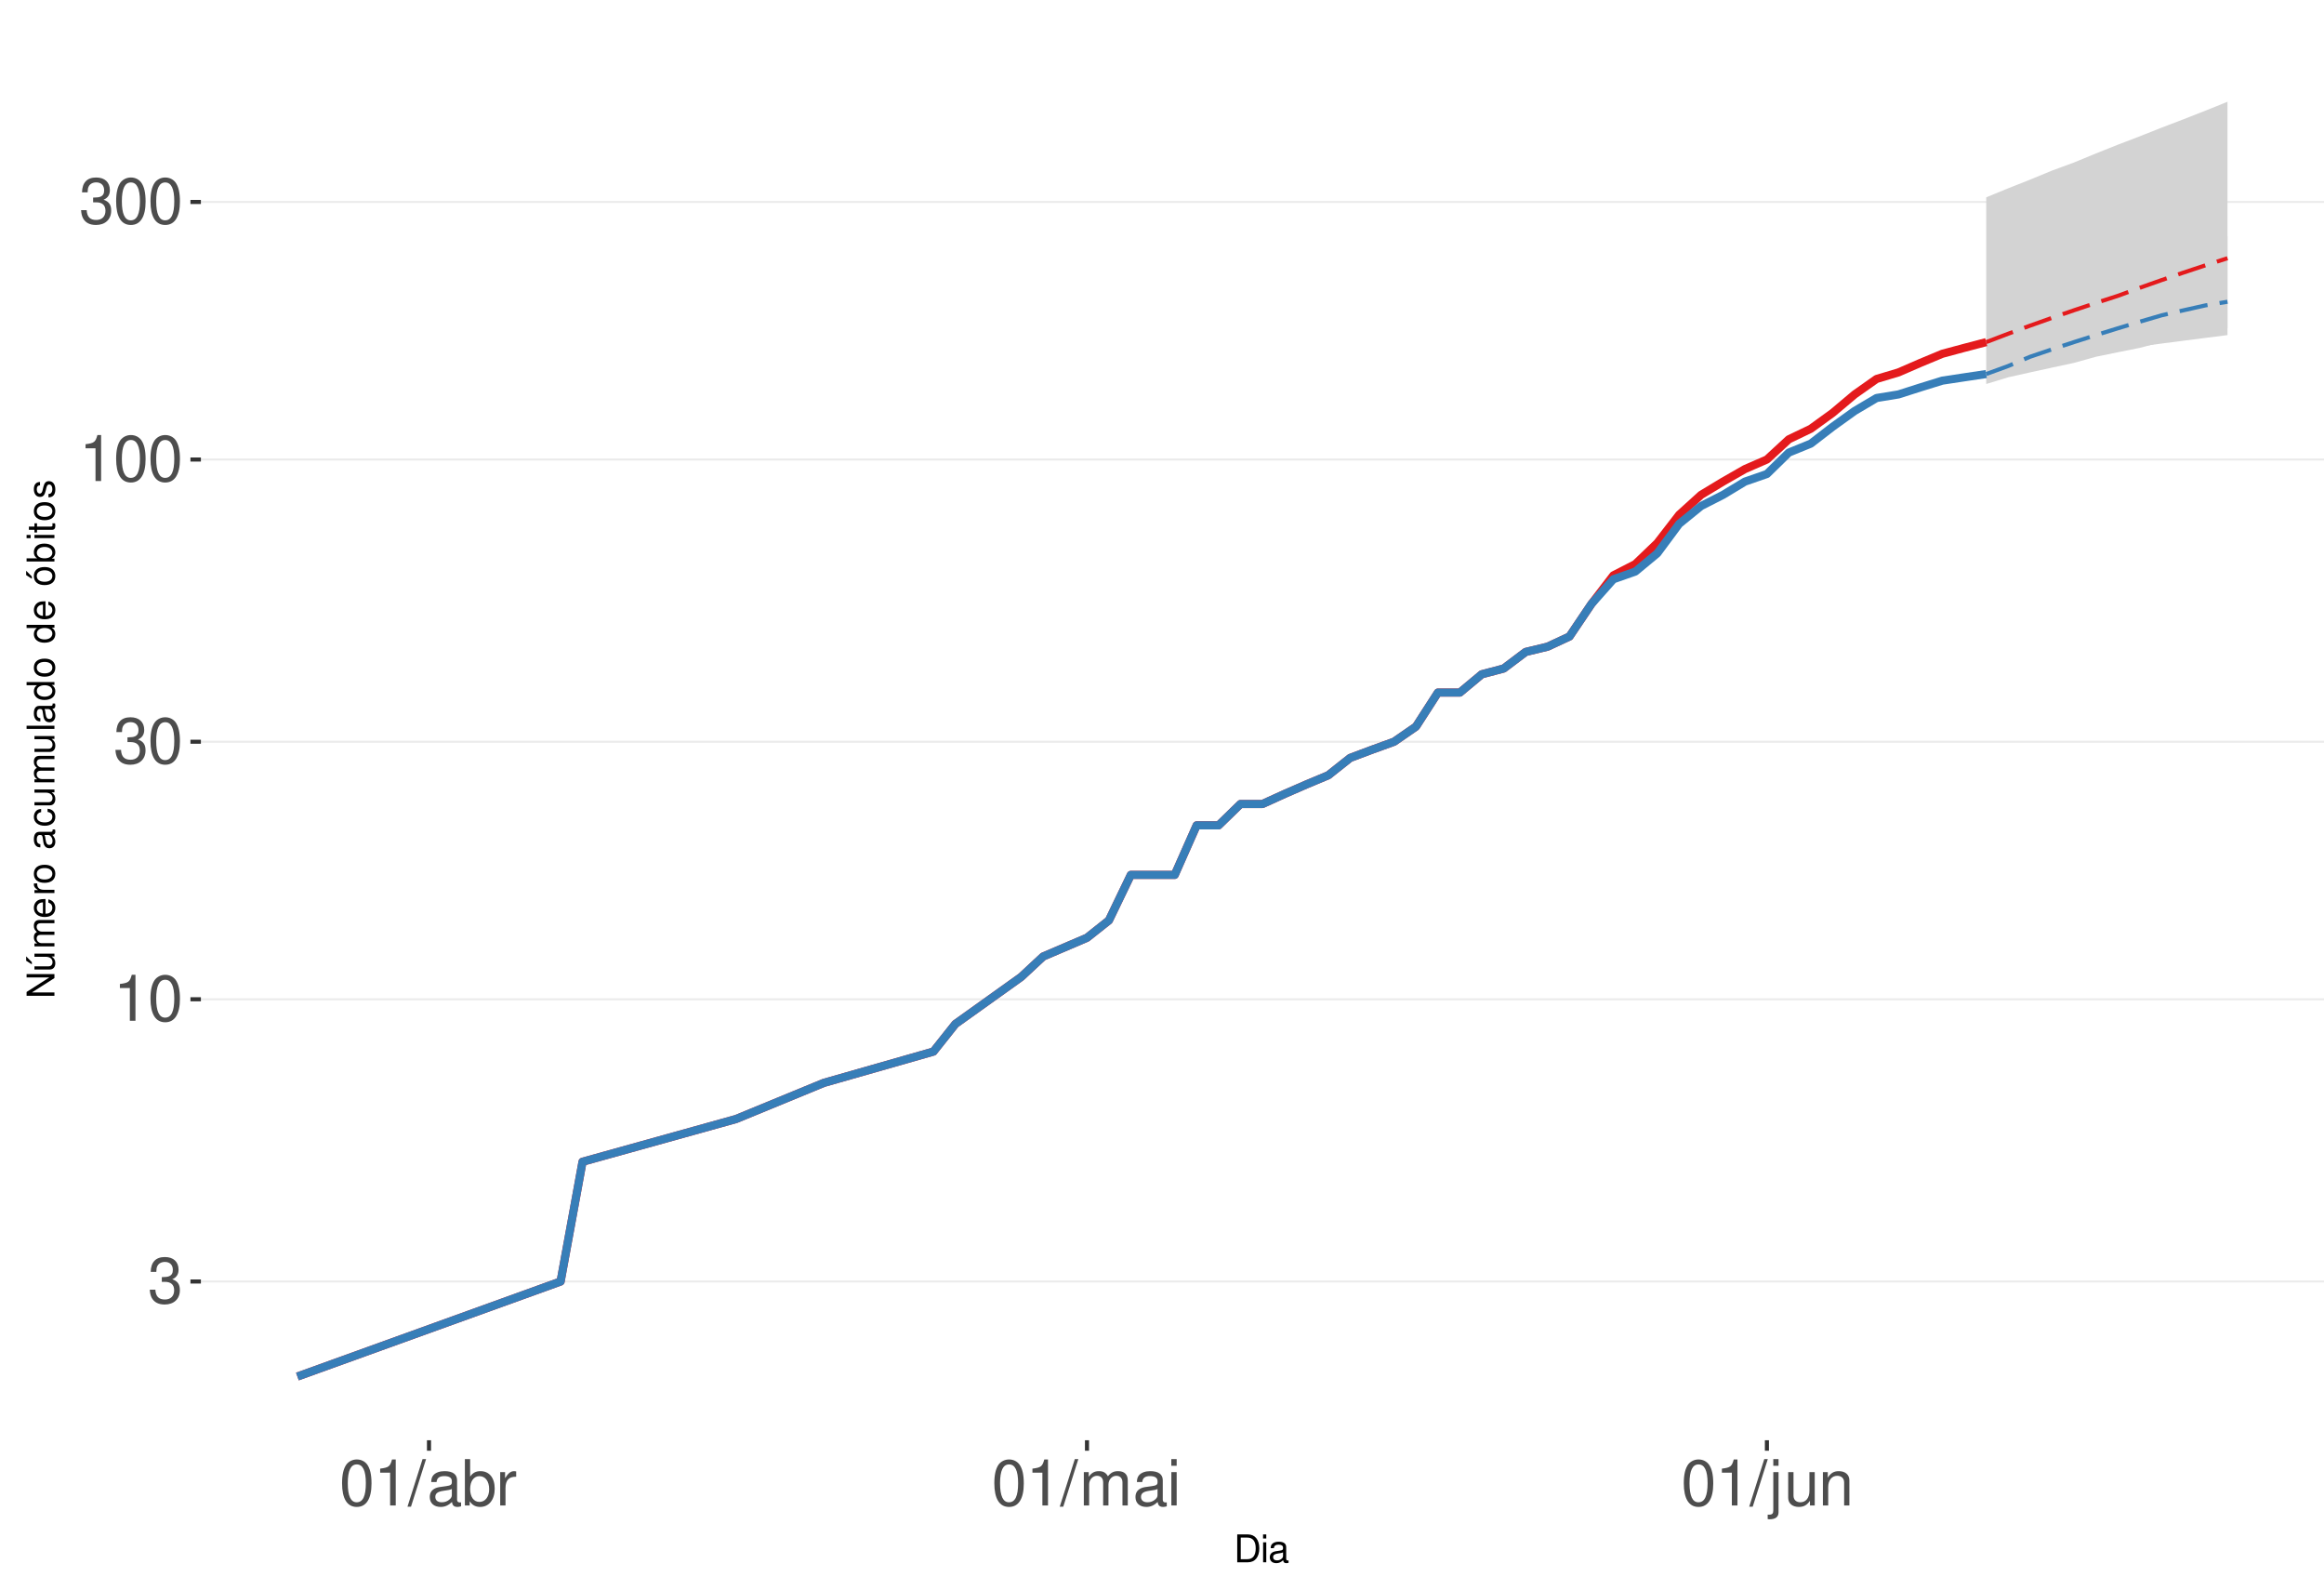
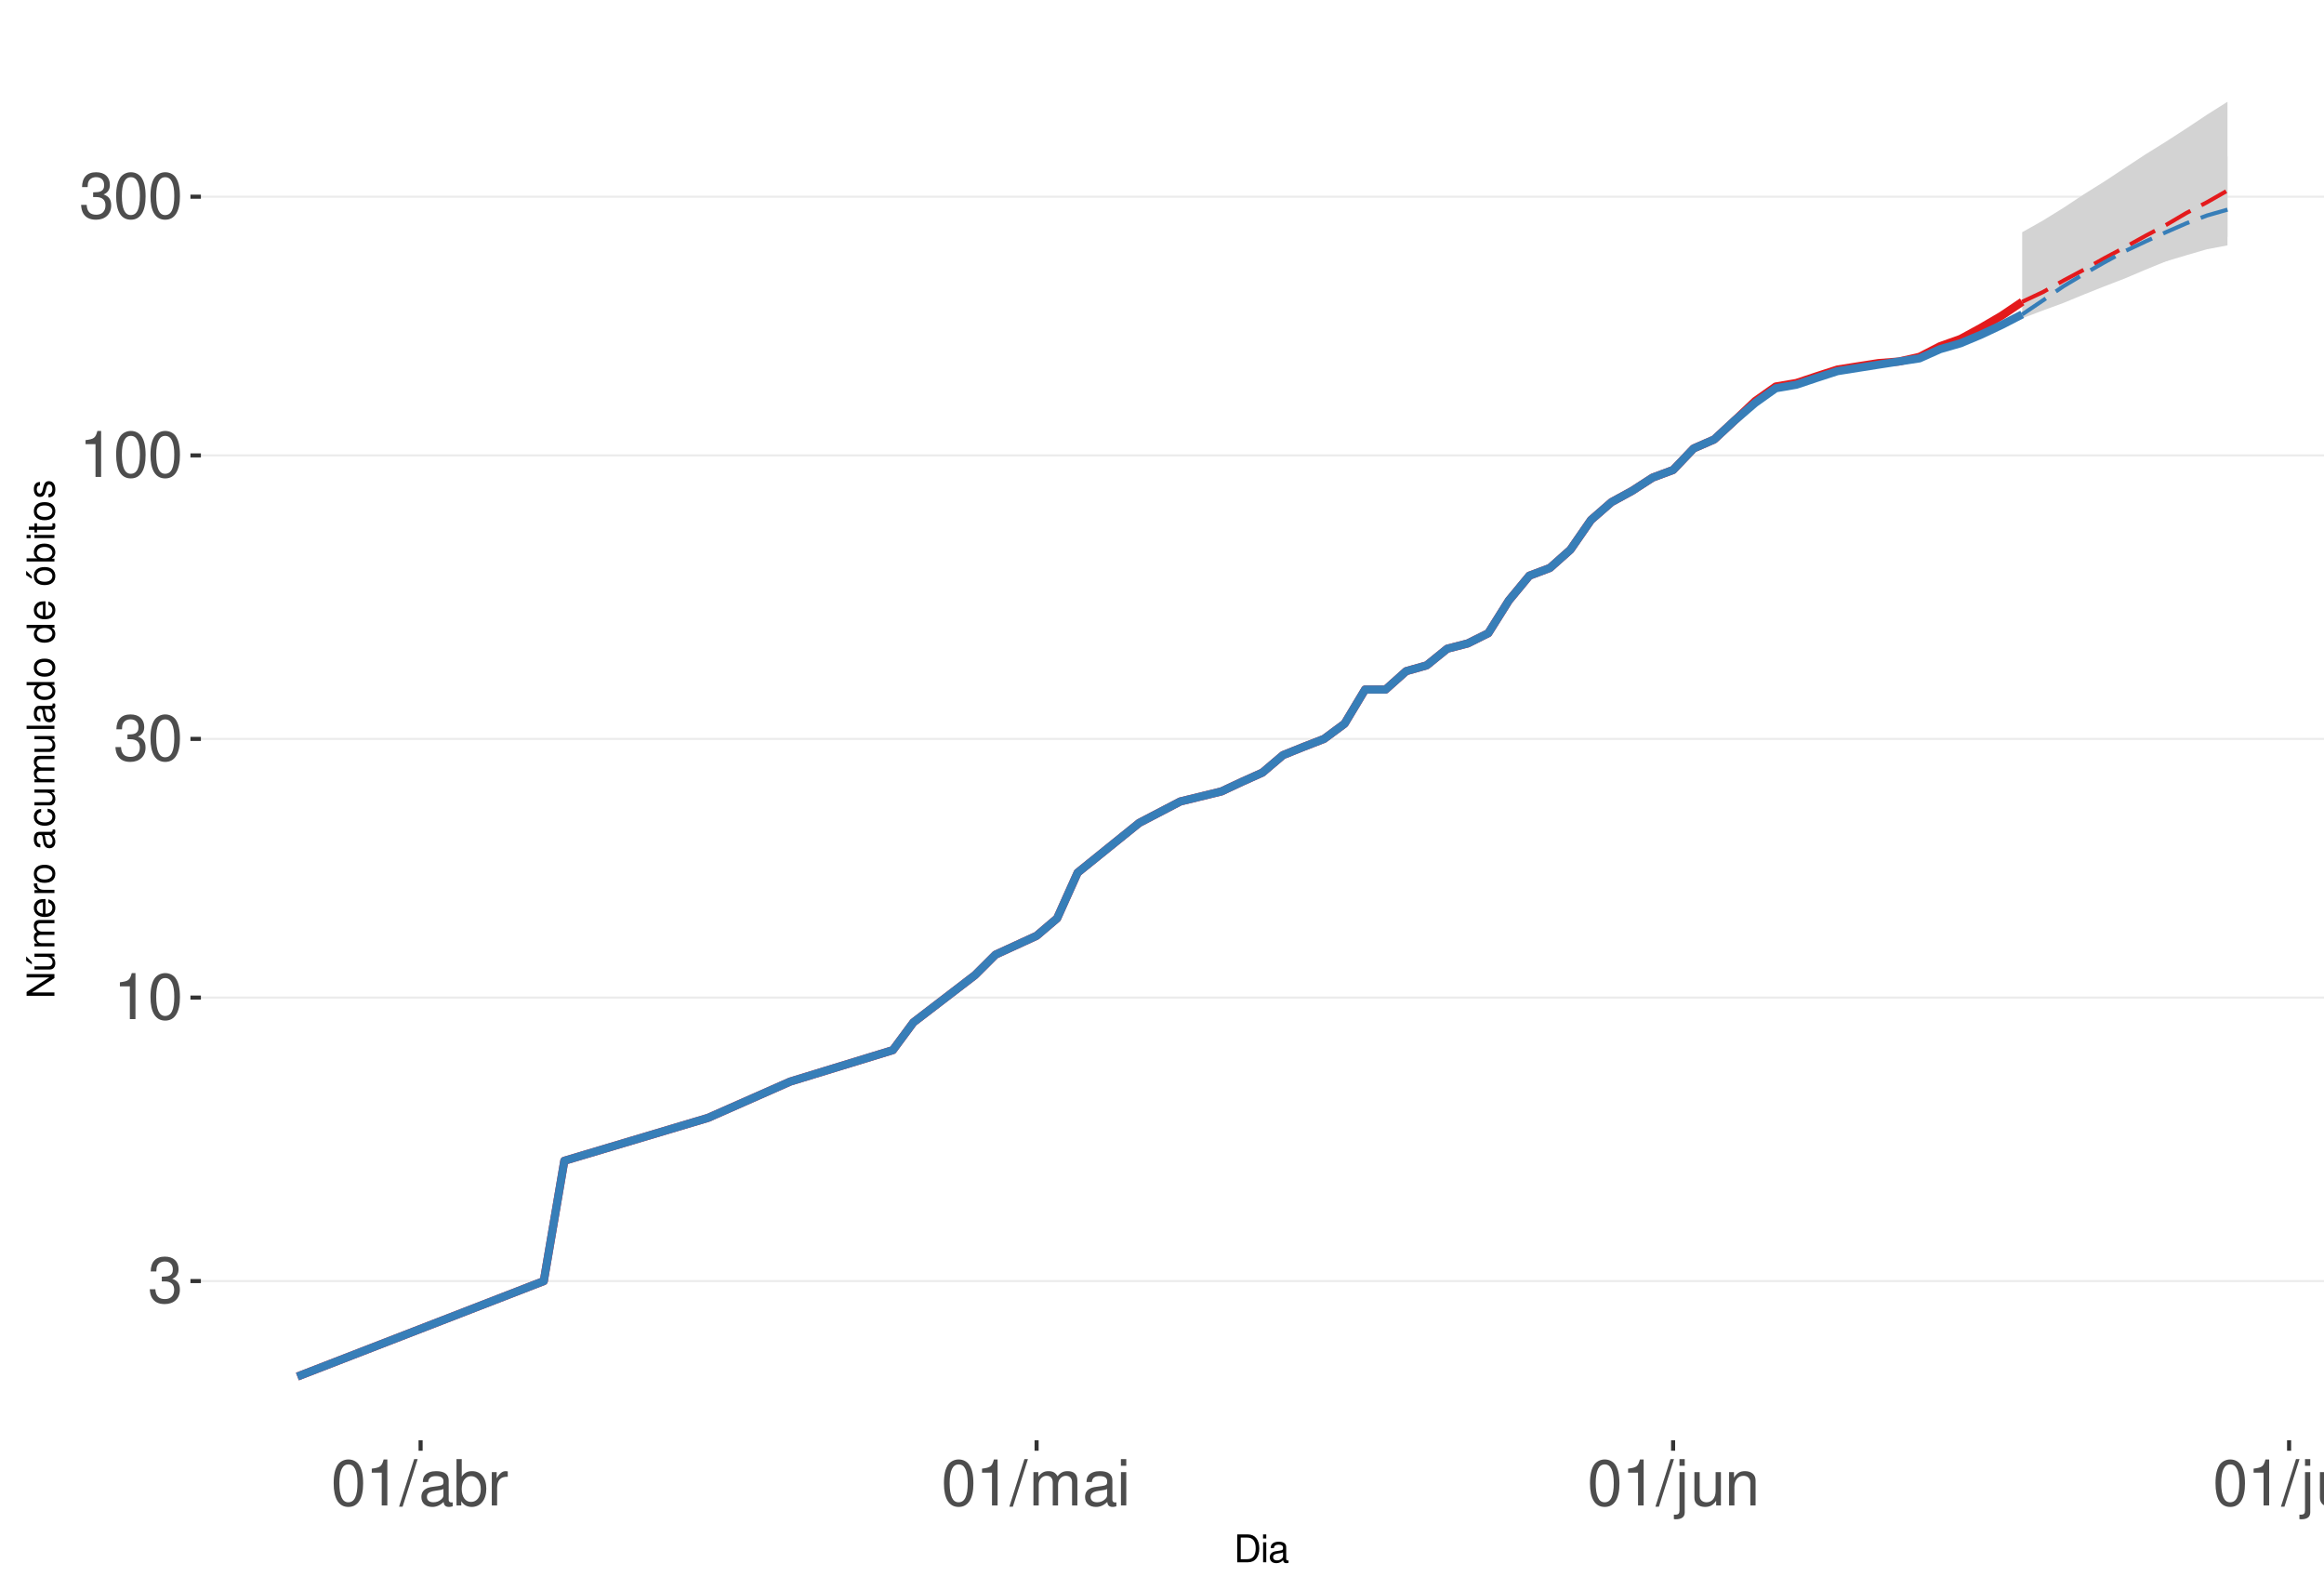
<svg xmlns="http://www.w3.org/2000/svg" xmlns:xlink="http://www.w3.org/1999/xlink" width="609pt" height="413pt" viewBox="0 0 609 413" version="1.1">
  <defs>
    <g>
      <symbol overflow="visible" id="glyph0-0">
        <path style="stroke:none;" d="" />
      </symbol>
      <symbol overflow="visible" id="glyph0-1">
        <path style="stroke:none;" d="M 3.688 -5.547 L 4.484 -5.547 C 6.078 -5.547 6.922 -4.797 6.922 -3.344 C 6.922 -1.828 6.016 -0.922 4.5 -0.922 C 2.875 -0.922 2.094 -1.734 2 -3.5 L 0.531 -3.5 C 0.594 -2.531 0.766 -1.906 1.047 -1.359 C 1.672 -0.203 2.812 0.391 4.438 0.391 C 6.859 0.391 8.422 -1.078 8.422 -3.359 C 8.422 -4.891 7.844 -5.734 6.422 -6.234 C 7.531 -6.672 8.078 -7.516 8.078 -8.734 C 8.078 -10.797 6.734 -12.047 4.484 -12.047 C 2.094 -12.047 0.828 -10.703 0.781 -8.156 L 2.25 -8.156 C 2.266 -8.891 2.328 -9.312 2.516 -9.672 C 2.844 -10.359 3.578 -10.766 4.5 -10.766 C 5.797 -10.766 6.578 -9.984 6.578 -8.672 C 6.578 -7.828 6.281 -7.312 5.625 -7.031 C 5.234 -6.859 4.703 -6.797 3.688 -6.781 Z M 3.688 -5.547 " />
      </symbol>
      <symbol overflow="visible" id="glyph0-2">
        <path style="stroke:none;" d="M 4.312 -8.578 L 4.312 0 L 5.781 0 L 5.781 -12.047 L 4.812 -12.047 C 4.297 -10.188 3.969 -9.938 1.703 -9.641 L 1.703 -8.578 Z M 4.312 -8.578 " />
      </symbol>
      <symbol overflow="visible" id="glyph0-3">
        <path style="stroke:none;" d="M 4.578 -12.047 C 3.484 -12.047 2.484 -11.547 1.859 -10.734 C 1.094 -9.656 0.719 -8.062 0.719 -5.828 C 0.719 -1.766 2.047 0.391 4.578 0.391 C 7.078 0.391 8.438 -1.766 8.438 -5.734 C 8.438 -8.062 8.078 -9.625 7.297 -10.734 C 6.672 -11.562 5.703 -12.047 4.578 -12.047 Z M 4.578 -10.75 C 6.156 -10.75 6.953 -9.125 6.953 -5.859 C 6.953 -2.438 6.172 -0.828 4.547 -0.828 C 3 -0.828 2.219 -2.5 2.219 -5.812 C 2.219 -9.125 3 -10.75 4.578 -10.75 Z M 4.578 -10.75 " />
      </symbol>
      <symbol overflow="visible" id="glyph0-4">
        <path style="stroke:none;" d="M 3.812 -12.141 L -0.141 0.328 L 0.781 0.328 L 4.734 -12.141 Z M 3.812 -12.141 " />
      </symbol>
      <symbol overflow="visible" id="glyph0-5">
        <path style="stroke:none;" d="M 8.906 -0.812 C 8.766 -0.781 8.688 -0.781 8.609 -0.781 C 8.125 -0.781 7.859 -1.031 7.859 -1.469 L 7.859 -6.594 C 7.859 -8.141 6.734 -8.984 4.578 -8.984 C 3.297 -8.984 2.281 -8.609 1.688 -7.969 C 1.281 -7.516 1.109 -7.016 1.078 -6.141 L 2.484 -6.141 C 2.594 -7.219 3.234 -7.688 4.531 -7.688 C 5.797 -7.688 6.484 -7.234 6.484 -6.391 L 6.484 -6.031 C 6.469 -5.438 6.156 -5.219 5.031 -5.062 C 3.062 -4.812 2.766 -4.75 2.234 -4.531 C 1.219 -4.094 0.703 -3.328 0.703 -2.203 C 0.703 -0.609 1.797 0.391 3.562 0.391 C 4.656 0.391 5.547 0 6.531 -0.906 C 6.625 0 7.062 0.391 7.969 0.391 C 8.266 0.391 8.438 0.344 8.906 0.234 Z M 6.484 -2.75 C 6.484 -2.281 6.344 -2 5.922 -1.609 C 5.359 -1.094 4.688 -0.828 3.859 -0.828 C 2.781 -0.828 2.156 -1.344 2.156 -2.234 C 2.156 -3.141 2.75 -3.609 4.25 -3.828 C 5.734 -4.031 6.016 -4.094 6.484 -4.312 Z M 6.484 -2.75 " />
      </symbol>
      <symbol overflow="visible" id="glyph0-6">
        <path style="stroke:none;" d="M 0.906 -12.141 L 0.906 0 L 2.156 0 L 2.156 -1.109 C 2.812 -0.094 3.703 0.391 4.906 0.391 C 7.219 0.391 8.719 -1.5 8.719 -4.391 C 8.719 -7.234 7.297 -8.984 4.984 -8.984 C 3.781 -8.984 2.938 -8.531 2.281 -7.547 L 2.281 -12.141 Z M 4.719 -7.672 C 6.266 -7.672 7.266 -6.328 7.266 -4.25 C 7.266 -2.266 6.234 -0.922 4.719 -0.922 C 3.234 -0.922 2.281 -2.25 2.281 -4.297 C 2.281 -6.344 3.234 -7.672 4.719 -7.672 Z M 4.719 -7.672 " />
      </symbol>
      <symbol overflow="visible" id="glyph0-7">
        <path style="stroke:none;" d="M 1.156 -8.734 L 1.156 0 L 2.547 0 L 2.547 -4.531 C 2.562 -6.625 3.438 -7.562 5.344 -7.516 L 5.344 -8.922 C 5.109 -8.969 4.984 -8.984 4.812 -8.984 C 3.922 -8.984 3.234 -8.438 2.438 -7.141 L 2.438 -8.734 Z M 1.156 -8.734 " />
      </symbol>
      <symbol overflow="visible" id="glyph0-8">
        <path style="stroke:none;" d="M 1.172 -8.734 L 1.172 0 L 2.562 0 L 2.562 -5.484 C 2.562 -6.75 3.484 -7.766 4.609 -7.766 C 5.641 -7.766 6.234 -7.125 6.234 -6.016 L 6.234 0 L 7.625 0 L 7.625 -5.484 C 7.625 -6.75 8.547 -7.766 9.672 -7.766 C 10.688 -7.766 11.297 -7.109 11.297 -6.016 L 11.297 0 L 12.688 0 L 12.688 -6.547 C 12.688 -8.109 11.797 -8.984 10.156 -8.984 C 9 -8.984 8.297 -8.625 7.484 -7.641 C 6.969 -8.578 6.266 -8.984 5.125 -8.984 C 3.969 -8.984 3.188 -8.547 2.453 -7.5 L 2.453 -8.734 Z M 1.172 -8.734 " />
      </symbol>
      <symbol overflow="visible" id="glyph0-9">
        <path style="stroke:none;" d="M 2.5 -8.734 L 1.109 -8.734 L 1.109 0 L 2.5 0 Z M 2.5 -12.141 L 1.094 -12.141 L 1.094 -10.391 L 2.5 -10.391 Z M 2.5 -12.141 " />
      </symbol>
      <symbol overflow="visible" id="glyph0-10">
        <path style="stroke:none;" d="M 1.172 -8.734 L 1.172 1.266 C 1.172 2.125 0.906 2.422 0.031 2.422 C -0.062 2.422 -0.109 2.422 -0.297 2.406 L -0.297 3.578 C -0.141 3.609 -0.047 3.625 0.172 3.625 C 1.734 3.625 2.547 3.016 2.547 1.812 L 2.547 -8.734 Z M 2.547 -12.141 L 1.172 -12.141 L 1.172 -10.391 L 2.547 -10.391 Z M 2.547 -12.141 " />
      </symbol>
      <symbol overflow="visible" id="glyph0-11">
        <path style="stroke:none;" d="M 8.031 0 L 8.031 -8.734 L 6.641 -8.734 L 6.641 -3.781 C 6.641 -2 5.719 -0.828 4.266 -0.828 C 3.172 -0.828 2.469 -1.5 2.469 -2.547 L 2.469 -8.734 L 1.078 -8.734 L 1.078 -2 C 1.078 -0.547 2.172 0.391 3.859 0.391 C 5.141 0.391 5.969 -0.062 6.781 -1.219 L 6.781 0 Z M 8.031 0 " />
      </symbol>
      <symbol overflow="visible" id="glyph0-12">
        <path style="stroke:none;" d="M 1.172 -8.734 L 1.172 0 L 2.562 0 L 2.562 -4.812 C 2.562 -6.594 3.5 -7.766 4.938 -7.766 C 6.031 -7.766 6.734 -7.094 6.734 -6.047 L 6.734 0 L 8.109 0 L 8.109 -6.594 C 8.109 -8.047 7.031 -8.984 5.344 -8.984 C 4.047 -8.984 3.219 -8.484 2.453 -7.266 L 2.453 -8.734 Z M 1.172 -8.734 " />
      </symbol>
+       <symbol overflow="visible" id="glyph0-13">
+         <path style="stroke:none;" d="M 2.531 -12.141 L 1.125 -12.141 L 1.125 0 L 2.531 0 Z M 2.531 -12.141 " />
+       </symbol>
      <symbol overflow="visible" id="glyph1-0">
        <path style="stroke:none;" d="" />
      </symbol>
      <symbol overflow="visible" id="glyph1-1">
        <path style="stroke:none;" d="M 0.891 0 L 3.703 0 C 5.547 0 6.672 -1.375 6.672 -3.656 C 6.672 -5.906 5.547 -7.297 3.703 -7.297 L 0.891 -7.297 Z M 1.812 -0.812 L 1.812 -6.469 L 3.547 -6.469 C 4.984 -6.469 5.734 -5.5 5.734 -3.641 C 5.734 -1.797 4.984 -0.812 3.547 -0.812 Z M 1.812 -0.812 " />
      </symbol>
      <symbol overflow="visible" id="glyph1-2">
        <path style="stroke:none;" d="M 1.5 -5.234 L 0.672 -5.234 L 0.672 0 L 1.5 0 Z M 1.5 -7.297 L 0.656 -7.297 L 0.656 -6.234 L 1.5 -6.234 Z M 1.5 -7.297 " />
      </symbol>
      <symbol overflow="visible" id="glyph1-3">
        <path style="stroke:none;" d="M 5.344 -0.484 C 5.266 -0.469 5.219 -0.469 5.172 -0.469 C 4.875 -0.469 4.719 -0.625 4.719 -0.875 L 4.719 -3.953 C 4.719 -4.891 4.047 -5.391 2.75 -5.391 C 1.984 -5.391 1.375 -5.172 1.016 -4.781 C 0.766 -4.516 0.672 -4.203 0.656 -3.688 L 1.484 -3.688 C 1.562 -4.328 1.938 -4.625 2.719 -4.625 C 3.484 -4.625 3.891 -4.344 3.891 -3.844 L 3.891 -3.625 C 3.875 -3.266 3.703 -3.125 3.016 -3.047 C 1.844 -2.891 1.656 -2.844 1.344 -2.719 C 0.734 -2.453 0.422 -2 0.422 -1.312 C 0.422 -0.375 1.078 0.234 2.141 0.234 C 2.797 0.234 3.328 0 3.922 -0.547 C 3.984 0 4.234 0.234 4.781 0.234 C 4.953 0.234 5.062 0.203 5.344 0.141 Z M 3.891 -1.656 C 3.891 -1.375 3.812 -1.203 3.562 -0.969 C 3.219 -0.656 2.812 -0.5 2.312 -0.5 C 1.672 -0.5 1.297 -0.812 1.297 -1.344 C 1.297 -1.891 1.656 -2.172 2.547 -2.297 C 3.438 -2.422 3.609 -2.453 3.891 -2.594 Z M 3.891 -1.656 " />
      </symbol>
      <symbol overflow="visible" id="glyph2-0">
        <path style="stroke:none;" d="" />
      </symbol>
      <symbol overflow="visible" id="glyph2-1">
        <path style="stroke:none;" d="M -7.297 -6.453 L -7.297 -5.578 L -1.328 -5.578 L -7.297 -1.766 L -7.297 -0.766 L 0 -0.766 L 0 -1.641 L -5.906 -1.641 L 0 -5.406 L 0 -6.453 Z M -7.297 -6.453 " />
      </symbol>
      <symbol overflow="visible" id="glyph2-2">
        <path style="stroke:none;" d="M 0 -4.812 L -5.234 -4.812 L -5.234 -3.984 L -2.266 -3.984 C -1.203 -3.984 -0.5 -3.438 -0.5 -2.562 C -0.5 -1.906 -0.906 -1.484 -1.531 -1.484 L -5.234 -1.484 L -5.234 -0.656 L -1.203 -0.656 C -0.328 -0.656 0.234 -1.297 0.234 -2.312 C 0.234 -3.094 -0.047 -3.578 -0.734 -4.062 L 0 -4.062 Z M -7.406 -2.953 L -5.922 -2 L -5.922 -2.594 L -7.406 -4.094 Z M -7.406 -2.953 " />
      </symbol>
      <symbol overflow="visible" id="glyph2-3">
        <path style="stroke:none;" d="M -5.234 -0.703 L 0 -0.703 L 0 -1.547 L -3.297 -1.547 C -4.047 -1.547 -4.656 -2.094 -4.656 -2.766 C -4.656 -3.391 -4.281 -3.734 -3.609 -3.734 L 0 -3.734 L 0 -4.578 L -3.297 -4.578 C -4.047 -4.578 -4.656 -5.125 -4.656 -5.812 C -4.656 -6.422 -4.266 -6.781 -3.609 -6.781 L 0 -6.781 L 0 -7.625 L -3.938 -7.625 C -4.875 -7.625 -5.391 -7.078 -5.391 -6.094 C -5.391 -5.406 -5.188 -4.984 -4.594 -4.484 C -5.156 -4.188 -5.391 -3.766 -5.391 -3.078 C -5.391 -2.375 -5.125 -1.906 -4.5 -1.469 L -5.234 -1.469 Z M -5.234 -0.703 " />
      </symbol>
      <symbol overflow="visible" id="glyph2-4">
        <path style="stroke:none;" d="M -2.344 -5.125 C -3.141 -5.125 -3.625 -5.062 -4.016 -4.922 C -4.875 -4.578 -5.391 -3.781 -5.391 -2.797 C -5.391 -1.344 -4.281 -0.406 -2.547 -0.406 C -0.812 -0.406 0.234 -1.297 0.234 -2.781 C 0.234 -3.984 -0.453 -4.812 -1.594 -5.016 L -1.594 -4.188 C -0.906 -3.953 -0.547 -3.484 -0.547 -2.812 C -0.547 -2.281 -0.781 -1.828 -1.219 -1.547 C -1.516 -1.344 -1.812 -1.281 -2.344 -1.266 Z M -3.016 -1.297 C -3.984 -1.359 -4.625 -1.953 -4.625 -2.797 C -4.625 -3.641 -3.953 -4.234 -3.016 -4.234 Z M -3.016 -1.297 " />
      </symbol>
      <symbol overflow="visible" id="glyph2-5">
        <path style="stroke:none;" d="M -5.234 -0.688 L 0 -0.688 L 0 -1.531 L -2.719 -1.531 C -3.984 -1.547 -4.547 -2.062 -4.516 -3.203 L -5.359 -3.203 C -5.375 -3.062 -5.391 -2.984 -5.391 -2.891 C -5.391 -2.344 -5.062 -1.938 -4.297 -1.453 L -5.234 -1.453 Z M -5.234 -0.688 " />
      </symbol>
      <symbol overflow="visible" id="glyph2-6">
        <path style="stroke:none;" d="M -5.391 -2.719 C -5.391 -1.234 -4.344 -0.359 -2.578 -0.359 C -0.812 -0.359 0.234 -1.234 0.234 -2.734 C 0.234 -4.203 -0.812 -5.094 -2.547 -5.094 C -4.359 -5.094 -5.391 -4.234 -5.391 -2.719 Z M -4.625 -2.734 C -4.625 -3.672 -3.844 -4.234 -2.547 -4.234 C -1.312 -4.234 -0.547 -3.656 -0.547 -2.734 C -0.547 -1.797 -1.312 -1.234 -2.578 -1.234 C -3.844 -1.234 -4.625 -1.797 -4.625 -2.734 Z M -4.625 -2.734 " />
      </symbol>
      <symbol overflow="visible" id="glyph2-7">
        <path style="stroke:none;" d="" />
      </symbol>
      <symbol overflow="visible" id="glyph2-8">
        <path style="stroke:none;" d="M -0.484 -5.344 C -0.469 -5.266 -0.469 -5.219 -0.469 -5.172 C -0.469 -4.875 -0.625 -4.719 -0.875 -4.719 L -3.953 -4.719 C -4.891 -4.719 -5.391 -4.047 -5.391 -2.75 C -5.391 -1.984 -5.172 -1.375 -4.781 -1.016 C -4.516 -0.766 -4.203 -0.672 -3.688 -0.656 L -3.688 -1.484 C -4.328 -1.562 -4.625 -1.938 -4.625 -2.719 C -4.625 -3.484 -4.344 -3.891 -3.844 -3.891 L -3.625 -3.891 C -3.266 -3.875 -3.125 -3.703 -3.047 -3.016 C -2.891 -1.844 -2.844 -1.656 -2.719 -1.344 C -2.453 -0.734 -2 -0.422 -1.312 -0.422 C -0.375 -0.422 0.234 -1.078 0.234 -2.141 C 0.234 -2.797 0 -3.328 -0.547 -3.922 C 0 -3.984 0.234 -4.234 0.234 -4.781 C 0.234 -4.953 0.203 -5.062 0.141 -5.344 Z M -1.656 -3.891 C -1.375 -3.891 -1.203 -3.812 -0.969 -3.562 C -0.656 -3.219 -0.5 -2.812 -0.5 -2.312 C -0.5 -1.672 -0.812 -1.297 -1.344 -1.297 C -1.891 -1.297 -2.172 -1.656 -2.297 -2.547 C -2.422 -3.438 -2.453 -3.609 -2.594 -3.891 Z M -1.656 -3.891 " />
      </symbol>
      <symbol overflow="visible" id="glyph2-9">
        <path style="stroke:none;" d="M -3.484 -4.703 C -3.984 -4.672 -4.312 -4.562 -4.609 -4.359 C -5.094 -4 -5.391 -3.375 -5.391 -2.641 C -5.391 -1.219 -4.266 -0.312 -2.531 -0.312 C -0.844 -0.312 0.234 -1.203 0.234 -2.625 C 0.234 -3.875 -0.516 -4.672 -1.797 -4.766 L -1.797 -3.938 C -0.953 -3.797 -0.547 -3.359 -0.547 -2.656 C -0.547 -1.734 -1.297 -1.188 -2.531 -1.188 C -3.844 -1.188 -4.625 -1.719 -4.625 -2.625 C -4.625 -3.328 -4.203 -3.766 -3.484 -3.875 Z M -3.484 -4.703 " />
      </symbol>
      <symbol overflow="visible" id="glyph2-10">
        <path style="stroke:none;" d="M 0 -4.812 L -5.234 -4.812 L -5.234 -3.984 L -2.266 -3.984 C -1.203 -3.984 -0.5 -3.438 -0.5 -2.562 C -0.5 -1.906 -0.906 -1.484 -1.531 -1.484 L -5.234 -1.484 L -5.234 -0.656 L -1.203 -0.656 C -0.328 -0.656 0.234 -1.297 0.234 -2.312 C 0.234 -3.094 -0.047 -3.578 -0.734 -4.062 L 0 -4.062 Z M 0 -4.812 " />
      </symbol>
      <symbol overflow="visible" id="glyph2-11">
        <path style="stroke:none;" d="M -7.297 -1.516 L -7.297 -0.688 L 0 -0.688 L 0 -1.516 Z M -7.297 -1.516 " />
      </symbol>
      <symbol overflow="visible" id="glyph2-12">
        <path style="stroke:none;" d="M -7.297 -4.953 L -7.297 -4.125 L -4.578 -4.125 C -5.109 -3.766 -5.391 -3.203 -5.391 -2.516 C -5.391 -1.156 -4.297 -0.266 -2.625 -0.266 C -0.859 -0.266 0.234 -1.125 0.234 -2.547 C 0.234 -3.266 -0.047 -3.766 -0.688 -4.203 L 0 -4.203 L 0 -4.953 Z M -4.609 -2.656 C -4.609 -3.547 -3.812 -4.125 -2.562 -4.125 C -1.344 -4.125 -0.547 -3.547 -0.547 -2.656 C -0.547 -1.734 -1.359 -1.125 -2.578 -1.125 C -3.797 -1.125 -4.609 -1.734 -4.609 -2.656 Z M -4.609 -2.656 " />
      </symbol>
      <symbol overflow="visible" id="glyph2-13">
        <path style="stroke:none;" d="M -5.391 -2.719 C -5.391 -1.234 -4.344 -0.359 -2.578 -0.359 C -0.812 -0.359 0.234 -1.234 0.234 -2.734 C 0.234 -4.203 -0.812 -5.094 -2.547 -5.094 C -4.359 -5.094 -5.391 -4.234 -5.391 -2.719 Z M -4.625 -2.734 C -4.625 -3.672 -3.844 -4.234 -2.547 -4.234 C -1.312 -4.234 -0.547 -3.656 -0.547 -2.734 C -0.547 -1.797 -1.312 -1.234 -2.578 -1.234 C -3.844 -1.234 -4.625 -1.797 -4.625 -2.734 Z M -7.406 -2.984 L -5.922 -2.016 L -5.922 -2.625 L -7.406 -4.109 Z M -7.406 -2.984 " />
      </symbol>
      <symbol overflow="visible" id="glyph2-14">
        <path style="stroke:none;" d="M -7.297 -0.547 L 0 -0.547 L 0 -1.297 L -0.672 -1.297 C -0.062 -1.688 0.234 -2.219 0.234 -2.953 C 0.234 -4.328 -0.906 -5.234 -2.641 -5.234 C -4.344 -5.234 -5.391 -4.375 -5.391 -2.984 C -5.391 -2.266 -5.125 -1.766 -4.531 -1.375 L -7.297 -1.375 Z M -4.609 -2.828 C -4.609 -3.766 -3.797 -4.359 -2.547 -4.359 C -1.359 -4.359 -0.547 -3.734 -0.547 -2.828 C -0.547 -1.938 -1.344 -1.375 -2.578 -1.375 C -3.812 -1.375 -4.609 -1.938 -4.609 -2.828 Z M -4.609 -2.828 " />
      </symbol>
      <symbol overflow="visible" id="glyph2-15">
        <path style="stroke:none;" d="M -5.234 -1.5 L -5.234 -0.672 L 0 -0.672 L 0 -1.5 Z M -7.297 -1.5 L -7.297 -0.656 L -6.234 -0.656 L -6.234 -1.5 Z M -7.297 -1.5 " />
      </symbol>
      <symbol overflow="visible" id="glyph2-16">
        <path style="stroke:none;" d="M -5.234 -2.547 L -5.234 -1.688 L -6.688 -1.688 L -6.688 -0.844 L -5.234 -0.844 L -5.234 -0.141 L -4.562 -0.141 L -4.562 -0.844 L -0.594 -0.844 C -0.062 -0.844 0.234 -1.203 0.234 -1.859 C 0.234 -2.078 0.203 -2.266 0.156 -2.547 L -0.547 -2.547 C -0.516 -2.422 -0.5 -2.312 -0.5 -2.141 C -0.5 -1.781 -0.594 -1.688 -0.969 -1.688 L -4.562 -1.688 L -4.562 -2.547 Z M -5.234 -2.547 " />
      </symbol>
      <symbol overflow="visible" id="glyph2-17">
        <path style="stroke:none;" d="M -3.781 -4.375 C -4.812 -4.375 -5.391 -3.688 -5.391 -2.484 C -5.391 -1.266 -4.766 -0.469 -3.797 -0.469 C -2.969 -0.469 -2.578 -0.891 -2.281 -2.125 L -2.094 -2.906 C -1.953 -3.484 -1.734 -3.719 -1.375 -3.719 C -0.875 -3.719 -0.547 -3.234 -0.547 -2.5 C -0.547 -2.047 -0.672 -1.672 -0.891 -1.453 C -1.047 -1.328 -1.188 -1.266 -1.562 -1.219 L -1.562 -0.344 C -0.344 -0.375 0.234 -1.062 0.234 -2.438 C 0.234 -3.75 -0.422 -4.594 -1.438 -4.594 C -2.203 -4.594 -2.641 -4.156 -2.891 -3.109 L -3.078 -2.312 C -3.234 -1.625 -3.453 -1.344 -3.828 -1.344 C -4.312 -1.344 -4.625 -1.766 -4.625 -2.453 C -4.625 -3.125 -4.328 -3.484 -3.781 -3.5 Z M -3.781 -4.375 " />
      </symbol>
    </g>
    <clipPath id="clip1">
      <path d="M 52.645 9.961 L 609 9.961 L 609 377.328 L 52.645 377.328 Z M 52.645 9.961 " />
    </clipPath>
    <clipPath id="clip2">
      <path d="M 52.645 335 L 609 335 L 609 336 L 52.645 336 Z M 52.645 335 " />
    </clipPath>
    <clipPath id="clip3">
-       <path d="M 52.645 261 L 609 261 L 609 263 L 52.645 263 Z M 52.645 261 " />
+       <path d="M 52.645 261 L 609 261 L 609 262 L 52.645 262 Z M 52.645 261 " />
    </clipPath>
    <clipPath id="clip4">
-       <path d="M 52.645 194 L 609 194 L 609 195 L 52.645 195 Z M 52.645 194 " />
+       <path d="M 52.645 193 L 609 193 L 609 194 L 52.645 194 Z M 52.645 193 " />
    </clipPath>
    <clipPath id="clip5">
-       <path d="M 52.645 120 L 609 120 L 609 121 L 52.645 121 Z M 52.645 120 " />
+       <path d="M 52.645 119 L 609 119 L 609 120 L 52.645 120 Z M 52.645 119 " />
    </clipPath>
    <clipPath id="clip6">
-       <path d="M 52.645 52 L 609 52 L 609 54 L 52.645 54 Z M 52.645 52 " />
+       <path d="M 52.645 51 L 609 51 L 609 52 L 52.645 52 Z M 52.645 51 " />
    </clipPath>
  </defs>
  <g id="surface250">
    <rect x="0" y="0" width="609" height="413" style="fill:rgb(100%,100%,100%);fill-opacity:1;stroke:none;" />
    <rect x="0" y="0" width="609" height="413" style="fill:rgb(100%,100%,100%);fill-opacity:1;stroke:none;" />
    <path style="fill:none;stroke-width:1.067;stroke-linecap:round;stroke-linejoin:round;stroke:rgb(100%,100%,100%);stroke-opacity:1;stroke-miterlimit:10;" d="M 0 413 L 609 413 L 609 0 L 0 0 Z M 0 413 " />
    <g clip-path="url(#clip1)" clip-rule="nonzero">
      <path style=" stroke:none;fill-rule:nonzero;fill:rgb(100%,100%,100%);fill-opacity:1;" d="M 52.645 377.328 L 609 377.328 L 609 9.961 L 52.645 9.961 Z M 52.645 377.328 " />
    </g>
    <g clip-path="url(#clip2)" clip-rule="nonzero">
-       <path style="fill:none;stroke-width:0.533;stroke-linecap:butt;stroke-linejoin:round;stroke:rgb(92.157%,92.157%,92.157%);stroke-opacity:1;stroke-miterlimit:10;" d="M 52.645 335.73 L 609 335.73 " />
+       <path style="fill:none;stroke-width:0.533;stroke-linecap:butt;stroke-linejoin:round;stroke:rgb(92.157%,92.157%,92.157%);stroke-opacity:1;stroke-miterlimit:10;" d="M 52.645 335.617 L 609 335.617 " />
    </g>
    <g clip-path="url(#clip3)" clip-rule="nonzero">
-       <path style="fill:none;stroke-width:0.533;stroke-linecap:butt;stroke-linejoin:round;stroke:rgb(92.157%,92.157%,92.157%);stroke-opacity:1;stroke-miterlimit:10;" d="M 52.645 261.789 L 609 261.789 " />
+       <path style="fill:none;stroke-width:0.533;stroke-linecap:butt;stroke-linejoin:round;stroke:rgb(92.157%,92.157%,92.157%);stroke-opacity:1;stroke-miterlimit:10;" d="M 52.645 261.348 L 609 261.348 " />
    </g>
    <g clip-path="url(#clip4)" clip-rule="nonzero">
-       <path style="fill:none;stroke-width:0.533;stroke-linecap:butt;stroke-linejoin:round;stroke:rgb(92.157%,92.157%,92.157%);stroke-opacity:1;stroke-miterlimit:10;" d="M 52.645 194.32 L 609 194.32 " />
+       <path style="fill:none;stroke-width:0.533;stroke-linecap:butt;stroke-linejoin:round;stroke:rgb(92.157%,92.157%,92.157%);stroke-opacity:1;stroke-miterlimit:10;" d="M 52.645 193.578 L 609 193.578 " />
    </g>
    <g clip-path="url(#clip5)" clip-rule="nonzero">
-       <path style="fill:none;stroke-width:0.533;stroke-linecap:butt;stroke-linejoin:round;stroke:rgb(92.157%,92.157%,92.157%);stroke-opacity:1;stroke-miterlimit:10;" d="M 52.645 120.383 L 609 120.383 " />
+       <path style="fill:none;stroke-width:0.533;stroke-linecap:butt;stroke-linejoin:round;stroke:rgb(92.157%,92.157%,92.157%);stroke-opacity:1;stroke-miterlimit:10;" d="M 52.645 119.309 L 609 119.309 " />
    </g>
    <g clip-path="url(#clip6)" clip-rule="nonzero">
-       <path style="fill:none;stroke-width:0.533;stroke-linecap:butt;stroke-linejoin:round;stroke:rgb(92.157%,92.157%,92.157%);stroke-opacity:1;stroke-miterlimit:10;" d="M 52.645 52.91 L 609 52.91 " />
-     </g>
-     <path style=" stroke:none;fill-rule:nonzero;fill:rgb(82.745%,82.745%,82.745%);fill-opacity:1;" d="M 520.488 51.695 L 526.238 49.332 L 531.984 47.059 L 537.73 44.688 L 543.48 42.574 L 549.227 40.199 L 554.973 37.91 L 560.723 35.707 L 566.469 33.43 L 572.215 31.234 L 577.965 28.973 L 583.711 26.66 L 583.711 86.012 L 577.965 87.074 L 572.215 88.52 L 566.469 89.625 L 560.723 91.133 L 554.973 92.289 L 549.227 93.465 L 543.48 95.07 L 537.73 96.305 L 531.984 97.562 L 526.238 98.848 L 520.488 100.602 Z M 520.488 51.695 " />
-     <path style=" stroke:none;fill-rule:nonzero;fill:rgb(82.745%,82.745%,82.745%);fill-opacity:1;" d="M 520.488 97.988 L 526.238 93.07 L 531.984 88.52 L 537.73 84.625 L 543.48 80.641 L 549.227 77.203 L 554.973 73.945 L 560.723 70.852 L 566.469 68.172 L 572.215 65.602 L 577.965 63.375 L 583.711 61.938 L 583.711 87.793 L 577.965 88.52 L 572.215 89.254 L 566.469 90 L 560.723 90.754 L 554.973 91.902 L 549.227 92.68 L 543.48 93.863 L 537.73 94.668 L 531.984 95.891 L 526.238 96.723 Z M 520.488 97.988 " />
-     <path style="fill:none;stroke-width:2.134;stroke-linecap:butt;stroke-linejoin:round;stroke:rgb(89.412%,10.196%,10.98%);stroke-opacity:1;stroke-miterlimit:10;" d="M 77.934 360.629 L 146.902 335.73 L 152.652 304.359 L 192.883 293.16 L 215.875 283.695 L 244.609 275.492 L 250.359 268.262 L 267.602 255.938 L 273.348 250.594 L 284.844 245.676 L 290.59 241.125 L 296.336 229.203 L 307.832 229.203 L 313.582 216.227 L 319.328 216.227 L 325.074 210.637 L 330.824 210.637 L 336.57 208.023 L 342.316 205.516 L 348.066 203.109 L 353.812 198.559 L 359.559 196.402 L 365.309 194.32 L 371.055 190.355 L 376.801 181.441 L 382.551 181.441 L 388.297 176.652 L 394.043 175.137 L 399.793 170.801 L 405.539 169.418 L 411.285 166.75 L 417.035 158.223 L 422.781 150.738 L 428.531 147.789 L 434.277 142.285 L 440.023 134.855 L 445.773 129.645 L 451.52 126.172 L 457.266 122.887 L 463.016 120.383 L 468.762 115.09 L 474.508 112.336 L 480.258 108.168 L 486.004 103.332 L 491.75 99.281 L 497.5 97.562 L 503.246 95.07 L 508.992 92.68 L 514.742 91.133 L 520.488 89.625 " />
-     <path style="fill:none;stroke-width:1.067;stroke-linecap:butt;stroke-linejoin:round;stroke:rgb(89.412%,10.196%,10.98%);stroke-opacity:1;stroke-dasharray:7.469,3.201;stroke-miterlimit:10;" d="M 520.488 89.625 L 526.238 87.434 L 531.984 85.316 L 537.73 83.27 L 543.48 81.285 L 549.227 79.367 L 554.973 77.508 L 560.723 75.402 L 566.469 73.371 L 572.215 71.402 L 577.965 69.496 L 583.711 67.648 " />
-     <path style="fill:none;stroke-width:2.134;stroke-linecap:butt;stroke-linejoin:round;stroke:rgb(21.569%,49.412%,72.157%);stroke-opacity:1;stroke-miterlimit:10;" d="M 77.934 360.629 L 146.902 335.73 L 152.652 304.359 L 192.883 293.16 L 215.875 283.695 L 244.609 275.492 L 250.359 268.262 L 267.602 255.938 L 273.348 250.594 L 284.844 245.676 L 290.59 241.125 L 296.336 229.203 L 307.832 229.203 L 313.582 216.227 L 319.328 216.227 L 325.074 210.637 L 330.824 210.637 L 336.57 208.023 L 342.316 205.516 L 348.066 203.109 L 353.812 198.559 L 359.559 196.402 L 365.309 194.32 L 371.055 190.355 L 376.801 181.441 L 382.551 181.441 L 388.297 176.652 L 394.043 175.137 L 399.793 170.801 L 405.539 169.418 L 411.285 166.75 L 417.035 158.223 L 422.781 151.754 L 428.531 149.738 L 434.277 144.977 L 440.023 137.234 L 445.773 132.57 L 451.52 129.645 L 457.266 126.172 L 463.016 124.18 L 468.762 118.566 L 474.508 116.227 L 480.258 111.797 L 486.004 107.668 L 491.75 104.27 L 497.5 103.332 L 503.246 101.496 L 508.992 99.719 L 514.742 98.848 L 520.488 97.988 " />
-     <path style="fill:none;stroke-width:1.067;stroke-linecap:butt;stroke-linejoin:round;stroke:rgb(21.569%,49.412%,72.157%);stroke-opacity:1;stroke-dasharray:7.469,3.201;stroke-miterlimit:10;" d="M 520.488 97.988 L 526.238 95.891 L 531.984 93.465 L 537.73 91.516 L 543.48 89.625 L 549.227 87.793 L 554.973 86.012 L 560.723 84.281 L 566.469 82.602 L 572.215 81.285 L 577.965 80 L 583.711 79.055 " />
-     <g style="fill:rgb(30.196%,30.196%,30.196%);fill-opacity:1;">
-       <use xlink:href="#glyph0-1" x="38.715" y="341.368" />
-     </g>
-     <g style="fill:rgb(30.196%,30.196%,30.196%);fill-opacity:1;">
-       <use xlink:href="#glyph0-2" x="29.715" y="267.427" />
-       <use xlink:href="#glyph0-3" x="38.715" y="267.427" />
-     </g>
-     <g style="fill:rgb(30.196%,30.196%,30.196%);fill-opacity:1;">
-       <use xlink:href="#glyph0-1" x="29.715" y="199.958" />
-       <use xlink:href="#glyph0-3" x="38.715" y="199.958" />
-     </g>
-     <g style="fill:rgb(30.196%,30.196%,30.196%);fill-opacity:1;">
-       <use xlink:href="#glyph0-2" x="20.715" y="126.021" />
-       <use xlink:href="#glyph0-3" x="29.715" y="126.021" />
-       <use xlink:href="#glyph0-3" x="38.715" y="126.021" />
-     </g>
-     <g style="fill:rgb(30.196%,30.196%,30.196%);fill-opacity:1;">
-       <use xlink:href="#glyph0-1" x="20.715" y="58.548" />
-       <use xlink:href="#glyph0-3" x="29.715" y="58.548" />
-       <use xlink:href="#glyph0-3" x="38.715" y="58.548" />
-     </g>
-     <path style="fill:none;stroke-width:1.067;stroke-linecap:butt;stroke-linejoin:round;stroke:rgb(20%,20%,20%);stroke-opacity:1;stroke-miterlimit:10;" d="M 49.906 335.73 L 52.645 335.73 " />
-     <path style="fill:none;stroke-width:1.067;stroke-linecap:butt;stroke-linejoin:round;stroke:rgb(20%,20%,20%);stroke-opacity:1;stroke-miterlimit:10;" d="M 49.906 261.789 L 52.645 261.789 " />
-     <path style="fill:none;stroke-width:1.067;stroke-linecap:butt;stroke-linejoin:round;stroke:rgb(20%,20%,20%);stroke-opacity:1;stroke-miterlimit:10;" d="M 49.906 194.32 L 52.645 194.32 " />
-     <path style="fill:none;stroke-width:1.067;stroke-linecap:butt;stroke-linejoin:round;stroke:rgb(20%,20%,20%);stroke-opacity:1;stroke-miterlimit:10;" d="M 49.906 120.383 L 52.645 120.383 " />
-     <path style="fill:none;stroke-width:1.067;stroke-linecap:butt;stroke-linejoin:round;stroke:rgb(20%,20%,20%);stroke-opacity:1;stroke-miterlimit:10;" d="M 49.906 52.91 L 52.645 52.91 " />
-     <path style="fill:none;stroke-width:1.067;stroke-linecap:butt;stroke-linejoin:round;stroke:rgb(20%,20%,20%);stroke-opacity:1;stroke-miterlimit:10;" d="M 112.418 380.07 L 112.418 377.328 " />
-     <path style="fill:none;stroke-width:1.067;stroke-linecap:butt;stroke-linejoin:round;stroke:rgb(20%,20%,20%);stroke-opacity:1;stroke-miterlimit:10;" d="M 284.844 380.07 L 284.844 377.328 " />
-     <path style="fill:none;stroke-width:1.067;stroke-linecap:butt;stroke-linejoin:round;stroke:rgb(20%,20%,20%);stroke-opacity:1;stroke-miterlimit:10;" d="M 463.016 380.07 L 463.016 377.328 " />
-     <g style="fill:rgb(30.196%,30.196%,30.196%);fill-opacity:1;">
-       <use xlink:href="#glyph0-3" x="88.918" y="394.399" />
-       <use xlink:href="#glyph0-2" x="97.918" y="394.399" />
-       <use xlink:href="#glyph0-4" x="106.918" y="394.399" />
-       <use xlink:href="#glyph0-5" x="111.918" y="394.399" />
-       <use xlink:href="#glyph0-6" x="120.918" y="394.399" />
-       <use xlink:href="#glyph0-7" x="129.918" y="394.399" />
-     </g>
-     <g style="fill:rgb(30.196%,30.196%,30.196%);fill-opacity:1;">
-       <use xlink:href="#glyph0-3" x="259.844" y="394.399" />
-       <use xlink:href="#glyph0-2" x="268.844" y="394.399" />
-       <use xlink:href="#glyph0-4" x="277.844" y="394.399" />
-       <use xlink:href="#glyph0-8" x="282.844" y="394.399" />
-       <use xlink:href="#glyph0-5" x="296.844" y="394.399" />
-       <use xlink:href="#glyph0-9" x="305.844" y="394.399" />
-     </g>
-     <g style="fill:rgb(30.196%,30.196%,30.196%);fill-opacity:1;">
-       <use xlink:href="#glyph0-3" x="440.516" y="394.399" />
-       <use xlink:href="#glyph0-2" x="449.516" y="394.399" />
-       <use xlink:href="#glyph0-4" x="458.516" y="394.399" />
-       <use xlink:href="#glyph0-10" x="463.516" y="394.399" />
-       <use xlink:href="#glyph0-11" x="467.516" y="394.399" />
-       <use xlink:href="#glyph0-12" x="476.516" y="394.399" />
+       <path style="fill:none;stroke-width:0.533;stroke-linecap:butt;stroke-linejoin:round;stroke:rgb(92.157%,92.157%,92.157%);stroke-opacity:1;stroke-miterlimit:10;" d="M 52.645 51.535 L 609 51.535 " />
+     </g>
+     <path style=" stroke:none;fill-rule:nonzero;fill:rgb(82.745%,82.745%,82.745%);fill-opacity:1;" d="M 529.906 60.84 L 535.285 57.809 L 540.668 54.484 L 546.047 50.922 L 551.426 47.555 L 556.809 43.996 L 562.188 40.461 L 567.57 37.117 L 572.949 33.637 L 578.332 30.051 L 583.711 26.66 L 583.711 62.047 L 578.332 64.281 L 572.949 66.34 L 567.57 68.465 L 562.188 70.668 L 556.809 72.953 L 551.426 75.023 L 546.047 77.168 L 540.668 79.387 L 535.285 81.359 L 529.906 83.391 Z M 529.906 60.84 " />
+     <path style=" stroke:none;fill-rule:nonzero;fill:rgb(82.745%,82.745%,82.745%);fill-opacity:1;" d="M 529.906 82.367 L 535.285 76.242 L 540.668 70.391 L 546.047 65.559 L 551.426 60.84 L 556.809 56.457 L 562.188 52.574 L 567.57 49.117 L 572.949 45.844 L 578.332 42.914 L 583.711 40.977 L 583.711 64.281 L 578.332 65.301 L 572.949 66.863 L 567.57 68.465 L 562.188 70.109 L 556.809 71.801 L 551.426 73.832 L 546.047 75.629 L 540.668 77.793 L 535.285 80.039 Z M 529.906 82.367 " />
+     <path style="fill:none;stroke-width:2.134;stroke-linecap:butt;stroke-linejoin:round;stroke:rgb(89.412%,10.196%,10.98%);stroke-opacity:1;stroke-miterlimit:10;" d="M 77.934 360.629 L 142.5 335.617 L 147.883 304.105 L 185.547 292.859 L 207.07 283.352 L 233.973 275.113 L 239.352 267.848 L 255.492 255.469 L 260.875 250.102 L 271.637 245.164 L 277.016 240.59 L 282.398 228.613 L 298.539 215.578 L 309.301 209.969 L 320.062 207.344 L 325.441 204.824 L 330.824 202.406 L 336.203 197.832 L 341.582 195.668 L 346.965 193.578 L 352.344 189.598 L 357.727 180.641 L 363.105 180.641 L 368.488 175.832 L 373.867 174.309 L 379.246 169.953 L 384.629 168.566 L 390.008 165.883 L 395.391 157.316 L 400.77 150.82 L 406.152 148.797 L 411.531 144.012 L 416.914 136.234 L 422.293 131.547 L 427.672 128.609 L 433.055 125.125 L 438.434 123.125 L 443.816 117.484 L 449.195 115.133 L 454.578 110.152 L 459.957 105.051 L 465.336 101.254 L 470.719 100.34 L 476.098 98.551 L 481.48 96.812 L 486.859 95.961 L 492.242 95.121 L 497.621 94.707 L 503.004 93.477 L 508.383 90.699 L 513.762 88.789 L 519.145 85.852 L 524.523 82.707 L 529.906 79.066 " />
+     <path style="fill:none;stroke-width:1.067;stroke-linecap:butt;stroke-linejoin:round;stroke:rgb(89.412%,10.196%,10.98%);stroke-opacity:1;stroke-dasharray:7.469,3.201;stroke-miterlimit:10;" d="M 529.906 79.066 L 535.285 76.547 L 540.668 73.539 L 546.047 70.668 L 551.426 67.66 L 556.809 64.789 L 562.188 61.805 L 567.57 58.957 L 572.949 55.793 L 578.332 52.992 L 583.711 49.914 " />
+     <path style="fill:none;stroke-width:2.134;stroke-linecap:butt;stroke-linejoin:round;stroke:rgb(21.569%,49.412%,72.157%);stroke-opacity:1;stroke-miterlimit:10;" d="M 77.934 360.629 L 142.5 335.617 L 147.883 304.105 L 185.547 292.859 L 207.07 283.352 L 233.973 275.113 L 239.352 267.848 L 255.492 255.469 L 260.875 250.102 L 271.637 245.164 L 277.016 240.59 L 282.398 228.613 L 298.539 215.578 L 309.301 209.969 L 320.062 207.344 L 325.441 204.824 L 330.824 202.406 L 336.203 197.832 L 341.582 195.668 L 346.965 193.578 L 352.344 189.598 L 357.727 180.641 L 363.105 180.641 L 368.488 175.832 L 373.867 174.309 L 379.246 169.953 L 384.629 168.566 L 390.008 165.883 L 395.391 157.316 L 400.77 150.82 L 406.152 148.797 L 411.531 144.012 L 416.914 136.234 L 422.293 131.547 L 427.672 128.609 L 433.055 125.125 L 438.434 123.125 L 443.816 117.484 L 449.195 115.133 L 454.578 110.152 L 459.957 105.543 L 465.336 101.715 L 470.719 100.793 L 476.098 98.992 L 481.48 97.242 L 486.859 96.387 L 492.242 95.539 L 497.621 94.707 L 503.004 93.887 L 508.383 91.48 L 513.762 89.93 L 519.145 87.672 L 524.523 85.141 L 529.906 82.367 " />
+     <path style="fill:none;stroke-width:1.067;stroke-linecap:butt;stroke-linejoin:round;stroke:rgb(21.569%,49.412%,72.157%);stroke-opacity:1;stroke-dasharray:7.469,3.201;stroke-miterlimit:10;" d="M 529.906 82.367 L 535.285 78.746 L 540.668 75.023 L 546.047 71.801 L 551.426 68.738 L 556.809 65.816 L 562.188 63.277 L 567.57 60.84 L 572.949 58.492 L 578.332 56.457 L 583.711 54.918 " />
+     <g style="fill:rgb(30.196%,30.196%,30.196%);fill-opacity:1;">
+       <use xlink:href="#glyph0-1" x="38.715" y="341.255" />
+     </g>
+     <g style="fill:rgb(30.196%,30.196%,30.196%);fill-opacity:1;">
+       <use xlink:href="#glyph0-2" x="29.715" y="266.985" />
+       <use xlink:href="#glyph0-3" x="38.715" y="266.985" />
+     </g>
+     <g style="fill:rgb(30.196%,30.196%,30.196%);fill-opacity:1;">
+       <use xlink:href="#glyph0-1" x="29.715" y="199.216" />
+       <use xlink:href="#glyph0-3" x="38.715" y="199.216" />
+     </g>
+     <g style="fill:rgb(30.196%,30.196%,30.196%);fill-opacity:1;">
+       <use xlink:href="#glyph0-2" x="20.715" y="124.946" />
+       <use xlink:href="#glyph0-3" x="29.715" y="124.946" />
+       <use xlink:href="#glyph0-3" x="38.715" y="124.946" />
+     </g>
+     <g style="fill:rgb(30.196%,30.196%,30.196%);fill-opacity:1;">
+       <use xlink:href="#glyph0-1" x="20.715" y="57.173" />
+       <use xlink:href="#glyph0-3" x="29.715" y="57.173" />
+       <use xlink:href="#glyph0-3" x="38.715" y="57.173" />
+     </g>
+     <path style="fill:none;stroke-width:1.067;stroke-linecap:butt;stroke-linejoin:round;stroke:rgb(20%,20%,20%);stroke-opacity:1;stroke-miterlimit:10;" d="M 49.906 335.617 L 52.645 335.617 " />
+     <path style="fill:none;stroke-width:1.067;stroke-linecap:butt;stroke-linejoin:round;stroke:rgb(20%,20%,20%);stroke-opacity:1;stroke-miterlimit:10;" d="M 49.906 261.348 L 52.645 261.348 " />
+     <path style="fill:none;stroke-width:1.067;stroke-linecap:butt;stroke-linejoin:round;stroke:rgb(20%,20%,20%);stroke-opacity:1;stroke-miterlimit:10;" d="M 49.906 193.578 L 52.645 193.578 " />
+     <path style="fill:none;stroke-width:1.067;stroke-linecap:butt;stroke-linejoin:round;stroke:rgb(20%,20%,20%);stroke-opacity:1;stroke-miterlimit:10;" d="M 49.906 119.309 L 52.645 119.309 " />
+     <path style="fill:none;stroke-width:1.067;stroke-linecap:butt;stroke-linejoin:round;stroke:rgb(20%,20%,20%);stroke-opacity:1;stroke-miterlimit:10;" d="M 49.906 51.535 L 52.645 51.535 " />
+     <path style="fill:none;stroke-width:1.067;stroke-linecap:butt;stroke-linejoin:round;stroke:rgb(20%,20%,20%);stroke-opacity:1;stroke-miterlimit:10;" d="M 110.219 380.07 L 110.219 377.328 " />
+     <path style="fill:none;stroke-width:1.067;stroke-linecap:butt;stroke-linejoin:round;stroke:rgb(20%,20%,20%);stroke-opacity:1;stroke-miterlimit:10;" d="M 271.637 380.07 L 271.637 377.328 " />
+     <path style="fill:none;stroke-width:1.067;stroke-linecap:butt;stroke-linejoin:round;stroke:rgb(20%,20%,20%);stroke-opacity:1;stroke-miterlimit:10;" d="M 438.434 380.07 L 438.434 377.328 " />
+     <path style="fill:none;stroke-width:1.067;stroke-linecap:butt;stroke-linejoin:round;stroke:rgb(20%,20%,20%);stroke-opacity:1;stroke-miterlimit:10;" d="M 599.852 380.07 L 599.852 377.328 " />
+     <g style="fill:rgb(30.196%,30.196%,30.196%);fill-opacity:1;">
+       <use xlink:href="#glyph0-3" x="86.719" y="394.399" />
+       <use xlink:href="#glyph0-2" x="95.719" y="394.399" />
+       <use xlink:href="#glyph0-4" x="104.719" y="394.399" />
+       <use xlink:href="#glyph0-5" x="109.719" y="394.399" />
+       <use xlink:href="#glyph0-6" x="118.719" y="394.399" />
+       <use xlink:href="#glyph0-7" x="127.719" y="394.399" />
+     </g>
+     <g style="fill:rgb(30.196%,30.196%,30.196%);fill-opacity:1;">
+       <use xlink:href="#glyph0-3" x="246.637" y="394.399" />
+       <use xlink:href="#glyph0-2" x="255.637" y="394.399" />
+       <use xlink:href="#glyph0-4" x="264.637" y="394.399" />
+       <use xlink:href="#glyph0-8" x="269.637" y="394.399" />
+       <use xlink:href="#glyph0-5" x="283.637" y="394.399" />
+       <use xlink:href="#glyph0-9" x="292.637" y="394.399" />
+     </g>
+     <g style="fill:rgb(30.196%,30.196%,30.196%);fill-opacity:1;">
+       <use xlink:href="#glyph0-3" x="415.934" y="394.399" />
+       <use xlink:href="#glyph0-2" x="424.934" y="394.399" />
+       <use xlink:href="#glyph0-4" x="433.934" y="394.399" />
+       <use xlink:href="#glyph0-10" x="438.934" y="394.399" />
+       <use xlink:href="#glyph0-11" x="442.934" y="394.399" />
+       <use xlink:href="#glyph0-12" x="451.934" y="394.399" />
+     </g>
+     <g style="fill:rgb(30.196%,30.196%,30.196%);fill-opacity:1;">
+       <use xlink:href="#glyph0-3" x="579.852" y="394.399" />
+       <use xlink:href="#glyph0-2" x="588.852" y="394.399" />
+       <use xlink:href="#glyph0-4" x="597.852" y="394.399" />
+       <use xlink:href="#glyph0-10" x="602.852" y="394.399" />
+       <use xlink:href="#glyph0-11" x="606.852" y="394.399" />
+       <use xlink:href="#glyph0-13" x="615.852" y="394.399" />
    </g>
    <g style="fill:rgb(0%,0%,0%);fill-opacity:1;">
      <use xlink:href="#glyph1-1" x="323.324" y="409.29" />
      <use xlink:href="#glyph1-2" x="330.324" y="409.29" />
      <use xlink:href="#glyph1-3" x="332.324" y="409.29" />
    </g>
    <g style="fill:rgb(0%,0%,0%);fill-opacity:1;">
      <use xlink:href="#glyph2-1" x="14.263" y="261.645" />
      <use xlink:href="#glyph2-2" x="14.263" y="254.645" />
      <use xlink:href="#glyph2-3" x="14.263" y="248.645" />
      <use xlink:href="#glyph2-4" x="14.263" y="240.645" />
      <use xlink:href="#glyph2-5" x="14.263" y="234.645" />
      <use xlink:href="#glyph2-6" x="14.263" y="231.645" />
      <use xlink:href="#glyph2-7" x="14.263" y="225.645" />
      <use xlink:href="#glyph2-8" x="14.263" y="222.645" />
      <use xlink:href="#glyph2-9" x="14.263" y="216.645" />
      <use xlink:href="#glyph2-10" x="14.263" y="211.645" />
      <use xlink:href="#glyph2-3" x="14.263" y="205.645" />
      <use xlink:href="#glyph2-10" x="14.263" y="197.645" />
      <use xlink:href="#glyph2-11" x="14.263" y="191.645" />
      <use xlink:href="#glyph2-8" x="14.263" y="189.645" />
      <use xlink:href="#glyph2-12" x="14.263" y="183.645" />
      <use xlink:href="#glyph2-6" x="14.263" y="177.645" />
      <use xlink:href="#glyph2-7" x="14.263" y="171.645" />
      <use xlink:href="#glyph2-12" x="14.263" y="168.645" />
      <use xlink:href="#glyph2-4" x="14.263" y="162.645" />
      <use xlink:href="#glyph2-7" x="14.263" y="156.645" />
      <use xlink:href="#glyph2-13" x="14.263" y="153.645" />
      <use xlink:href="#glyph2-14" x="14.263" y="147.645" />
      <use xlink:href="#glyph2-15" x="14.263" y="141.645" />
      <use xlink:href="#glyph2-16" x="14.263" y="139.645" />
      <use xlink:href="#glyph2-6" x="14.263" y="136.645" />
      <use xlink:href="#glyph2-17" x="14.263" y="130.645" />
    </g>
  </g>
</svg>
